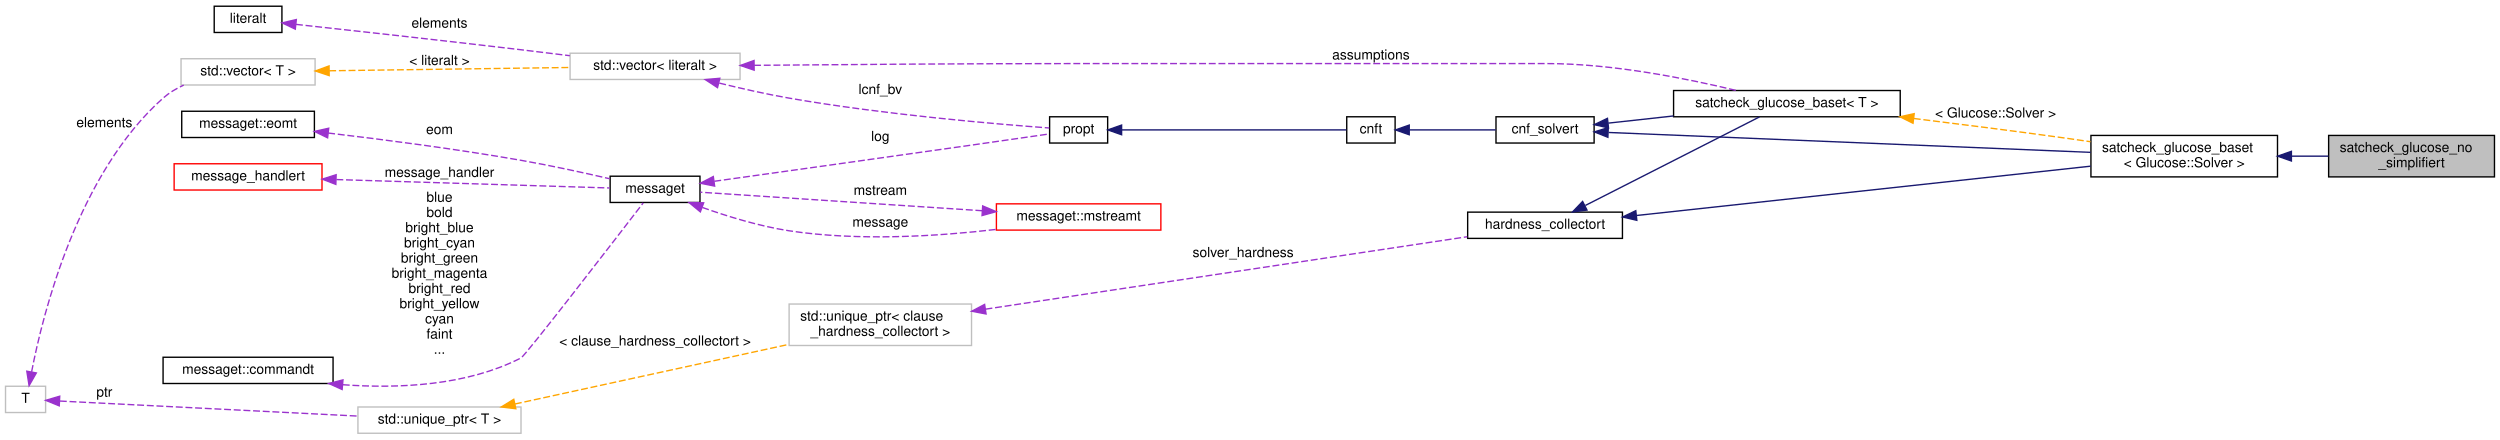
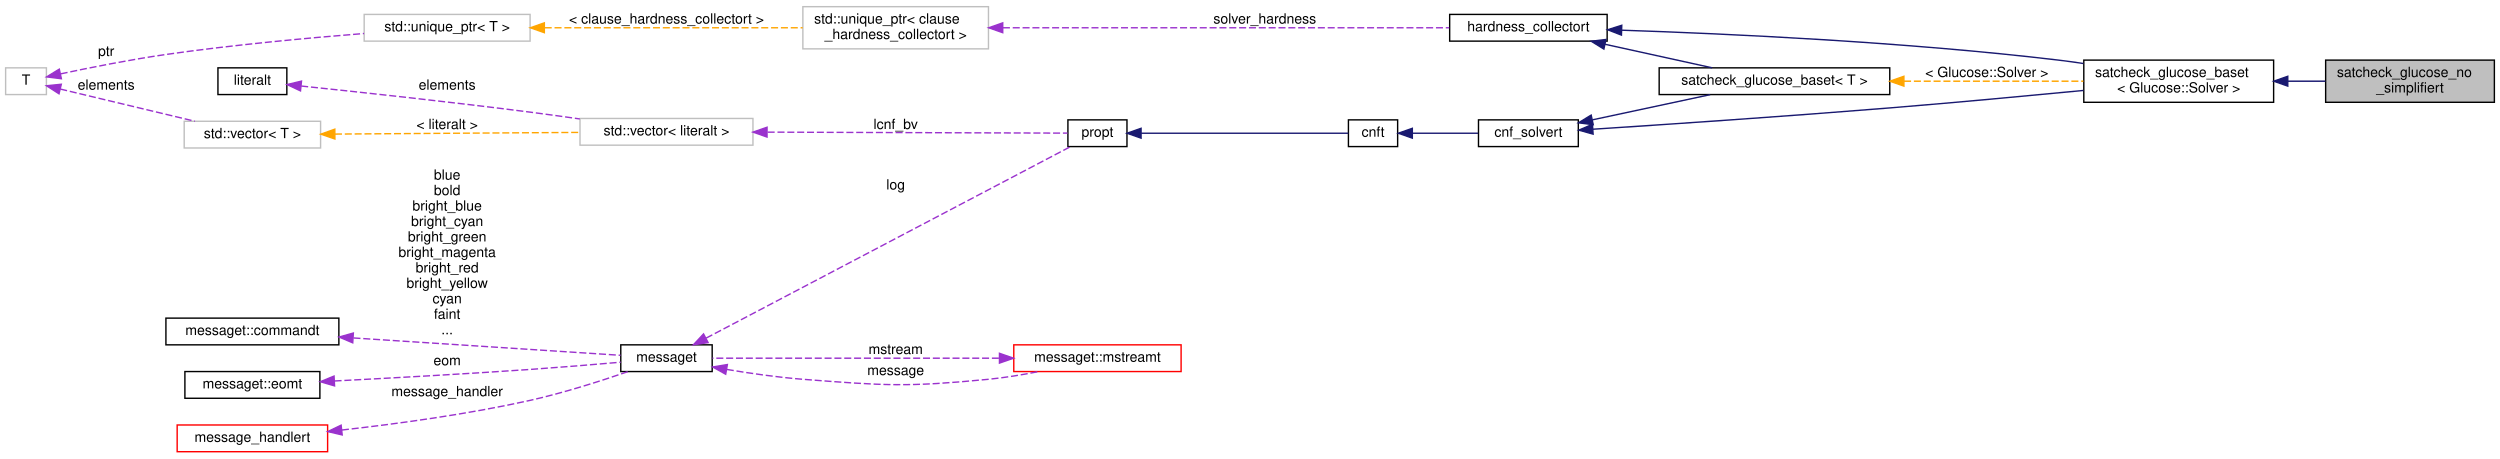
- <svg xmlns="http://www.w3.org/2000/svg" xmlns:xlink="http://www.w3.org/1999/xlink" width="1809pt" height="318pt" viewBox="0.00 0.00 1809.00 318.00">
-   <g id="graph0" class="graph" transform="scale(1 1) rotate(0) translate(4 314)">
+ <svg xmlns="http://www.w3.org/2000/svg" xmlns:xlink="http://www.w3.org/1999/xlink" width="1778pt" height="326pt" viewBox="0.00 0.00 1778.00 325.50">
+   <g id="graph0" class="graph" transform="scale(1 1) rotate(0) translate(4 321.5)">
    <g id="node1" class="node">
      <g id="a_node1">
        <a xlink:title=" ">
-           <polygon fill="#bfbfbf" stroke="black" points="1681,-186 1681,-216 1801,-216 1801,-186 1681,-186" />
-           <text text-anchor="start" x="1689" y="-204" font-family="Helvetica,sans-Serif" font-size="10.00">satcheck_glucose_no</text>
-           <text text-anchor="middle" x="1741" y="-193" font-family="Helvetica,sans-Serif" font-size="10.00">_simplifiert</text>
+           <polygon fill="#bfbfbf" stroke="black" points="1650,-249 1650,-279 1770,-279 1770,-249 1650,-249" />
+           <text text-anchor="start" x="1658" y="-267" font-family="Helvetica,sans-Serif" font-size="10.00">satcheck_glucose_no</text>
+           <text text-anchor="middle" x="1710" y="-256" font-family="Helvetica,sans-Serif" font-size="10.00">_simplifiert</text>
        </a>
      </g>
    </g>
    <g id="node2" class="node">
      <g id="a_node2">
        <a xlink:href="classsatcheck__glucose__baset.html" target="_top" xlink:title=" ">
-           <polygon fill="none" stroke="black" points="1509,-186 1509,-216 1644,-216 1644,-186 1509,-186" />
-           <text text-anchor="start" x="1517" y="-204" font-family="Helvetica,sans-Serif" font-size="10.00">satcheck_glucose_baset</text>
-           <text text-anchor="middle" x="1576.5" y="-193" font-family="Helvetica,sans-Serif" font-size="10.00">&lt; Glucose::Solver &gt;</text>
+           <polygon fill="none" stroke="black" points="1478,-249 1478,-279 1613,-279 1613,-249 1478,-249" />
+           <text text-anchor="start" x="1486" y="-267" font-family="Helvetica,sans-Serif" font-size="10.00">satcheck_glucose_baset</text>
+           <text text-anchor="middle" x="1545.5" y="-256" font-family="Helvetica,sans-Serif" font-size="10.00">&lt; Glucose::Solver &gt;</text>
        </a>
      </g>
    </g>
    <g id="edge1" class="edge">
-       <path fill="none" stroke="midnightblue" d="M1654.14,-201C1663.11,-201 1672.15,-201 1680.84,-201" />
-       <polygon fill="midnightblue" stroke="midnightblue" points="1654.06,-197.5 1644.06,-201 1654.06,-204.5 1654.06,-197.5" />
+       <path fill="none" stroke="midnightblue" d="M1623.14,-264C1632.11,-264 1641.15,-264 1649.84,-264" />
+       <polygon fill="midnightblue" stroke="midnightblue" points="1623.06,-260.5 1613.06,-264 1623.06,-267.5 1623.06,-260.5" />
    </g>
    <g id="node3" class="node">
      <g id="a_node3">
        <a xlink:href="classcnf__solvert.html" target="_top" xlink:title=" ">
-           <polygon fill="none" stroke="black" points="1078.5,-210.5 1078.5,-229.5 1149.5,-229.5 1149.5,-210.5 1078.5,-210.5" />
-           <text text-anchor="middle" x="1114" y="-217.5" font-family="Helvetica,sans-Serif" font-size="10.00">cnf_solvert</text>
+           <polygon fill="none" stroke="black" points="1047.5,-217.5 1047.5,-236.5 1118.5,-236.5 1118.5,-217.5 1047.5,-217.5" />
+           <text text-anchor="middle" x="1083" y="-224.5" font-family="Helvetica,sans-Serif" font-size="10.00">cnf_solvert</text>
        </a>
      </g>
    </g>
    <g id="edge2" class="edge">
-       <path fill="none" stroke="midnightblue" d="M1160.02,-218.14C1241.47,-214.78 1413.66,-207.68 1508.81,-203.75" />
-       <polygon fill="midnightblue" stroke="midnightblue" points="1159.46,-214.66 1149.61,-218.57 1159.75,-221.66 1159.46,-214.66" />
+       <path fill="none" stroke="midnightblue" d="M1128.86,-229.85C1179.98,-233.17 1266.05,-238.97 1340,-245 1386.02,-248.76 1437.81,-253.57 1477.76,-257.42" />
+       <polygon fill="midnightblue" stroke="midnightblue" points="1129.01,-226.35 1118.8,-229.2 1128.55,-233.34 1129.01,-226.35" />
    </g>
    <g id="node18" class="node">
      <g id="a_node18">
        <a xlink:href="classsatcheck__glucose__baset.html" target="_top" xlink:title=" ">
-           <polygon fill="none" stroke="black" points="1207,-229.5 1207,-248.5 1371,-248.5 1371,-229.5 1207,-229.5" />
-           <text text-anchor="middle" x="1289" y="-236.5" font-family="Helvetica,sans-Serif" font-size="10.00">satcheck_glucose_baset&lt; T &gt;</text>
+           <polygon fill="none" stroke="black" points="1176,-254.5 1176,-273.5 1340,-273.5 1340,-254.5 1176,-254.5" />
+           <text text-anchor="middle" x="1258" y="-261.5" font-family="Helvetica,sans-Serif" font-size="10.00">satcheck_glucose_baset&lt; T &gt;</text>
        </a>
      </g>
    </g>
    <g id="edge20" class="edge">
-       <path fill="none" stroke="midnightblue" d="M1159.73,-224.91C1174.19,-226.5 1190.7,-228.31 1206.95,-230.1" />
-       <polygon fill="midnightblue" stroke="midnightblue" points="1159.92,-221.41 1149.59,-223.8 1159.15,-228.37 1159.92,-221.41" />
+       <path fill="none" stroke="midnightblue" d="M1128.47,-236.51C1154.2,-242.01 1186.5,-248.92 1212.28,-254.43" />
+       <polygon fill="midnightblue" stroke="midnightblue" points="1129.1,-233.07 1118.59,-234.4 1127.64,-239.91 1129.1,-233.07" />
    </g>
    <g id="node4" class="node">
      <g id="a_node4">
        <a xlink:href="classcnft.html" target="_top" xlink:title=" ">
-           <polygon fill="none" stroke="black" points="970.5,-210.5 970.5,-229.5 1005.5,-229.5 1005.5,-210.5 970.5,-210.5" />
-           <text text-anchor="middle" x="988" y="-217.5" font-family="Helvetica,sans-Serif" font-size="10.00">cnft</text>
+           <polygon fill="none" stroke="black" points="955,-217.5 955,-236.5 990,-236.5 990,-217.5 955,-217.5" />
+           <text text-anchor="middle" x="972.5" y="-224.5" font-family="Helvetica,sans-Serif" font-size="10.00">cnft</text>
        </a>
      </g>
    </g>
    <g id="edge3" class="edge">
-       <path fill="none" stroke="midnightblue" d="M1015.96,-220C1034.24,-220 1058.56,-220 1078.28,-220" />
-       <polygon fill="midnightblue" stroke="midnightblue" points="1015.72,-216.5 1005.72,-220 1015.72,-223.5 1015.72,-216.5" />
+       <path fill="none" stroke="midnightblue" d="M1000.51,-227C1014.64,-227 1032.1,-227 1047.22,-227" />
+       <polygon fill="midnightblue" stroke="midnightblue" points="1000.45,-223.5 990.45,-227 1000.45,-230.5 1000.45,-223.5" />
    </g>
    <g id="node5" class="node">
      <g id="a_node5">
        <a xlink:href="classpropt.html" target="_top" xlink:title="TO_BE_DOCUMENTED.">
-           <polygon fill="none" stroke="black" points="755.5,-210.5 755.5,-229.5 797.5,-229.5 797.5,-210.5 755.5,-210.5" />
-           <text text-anchor="middle" x="776.5" y="-217.5" font-family="Helvetica,sans-Serif" font-size="10.00">propt</text>
+           <polygon fill="none" stroke="black" points="755.5,-217.5 755.5,-236.5 797.5,-236.5 797.5,-217.5 755.5,-217.5" />
+           <text text-anchor="middle" x="776.5" y="-224.5" font-family="Helvetica,sans-Serif" font-size="10.00">propt</text>
        </a>
      </g>
    </g>
    <g id="edge4" class="edge">
-       <path fill="none" stroke="midnightblue" d="M807.86,-220C852.65,-220 934.95,-220 970.23,-220" />
-       <polygon fill="midnightblue" stroke="midnightblue" points="807.59,-216.5 797.59,-220 807.59,-223.5 807.59,-216.5" />
+       <path fill="none" stroke="midnightblue" d="M807.58,-227C849.02,-227 922.24,-227 954.93,-227" />
+       <polygon fill="midnightblue" stroke="midnightblue" points="807.53,-223.5 797.53,-227 807.53,-230.5 807.53,-223.5" />
    </g>
    <g id="node6" class="node">
      <g id="a_node6">
        <a xlink:href="classmessaget.html" target="_top" xlink:title="Class that provides messages with a built-in verbosity 'level'.">
-           <polygon fill="none" stroke="black" points="437.5,-167.5 437.5,-186.5 502.5,-186.5 502.5,-167.5 437.5,-167.5" />
-           <text text-anchor="middle" x="470" y="-174.5" font-family="Helvetica,sans-Serif" font-size="10.00">messaget</text>
+           <polygon fill="none" stroke="black" points="437.5,-57.5 437.5,-76.5 502.5,-76.5 502.5,-57.5 437.5,-57.5" />
+           <text text-anchor="middle" x="470" y="-64.5" font-family="Helvetica,sans-Serif" font-size="10.00">messaget</text>
        </a>
      </g>
    </g>
    <g id="edge5" class="edge">
-       <path fill="none" stroke="#9a32cd" stroke-dasharray="5,2" d="M512.85,-182.83C558.59,-189.21 634.02,-199.77 699,-209 718.13,-211.72 739.94,-214.86 755.37,-217.09" />
-       <polygon fill="#9a32cd" stroke="#9a32cd" points="513.11,-179.33 502.73,-181.42 512.15,-186.27 513.11,-179.33" />
-       <text text-anchor="middle" x="633" y="-212" font-family="Helvetica,sans-Serif" font-size="10.00"> log</text>
+       <path fill="none" stroke="#9a32cd" stroke-dasharray="5,2" d="M498.16,-81.27C559.09,-113.29 705.43,-190.18 757.07,-217.32" />
+       <polygon fill="#9a32cd" stroke="#9a32cd" points="499.62,-78.08 489.14,-76.53 496.36,-84.28 499.62,-78.08" />
+       <text text-anchor="middle" x="633" y="-187" font-family="Helvetica,sans-Serif" font-size="10.00"> log</text>
    </g>
    <g id="node9" class="node">
      <g id="a_node9">
        <a xlink:href="classmessaget_1_1mstreamt.html" target="_top" xlink:title=" ">
-           <polygon fill="none" stroke="red" points="717,-147.5 717,-166.5 836,-166.5 836,-147.5 717,-147.5" />
-           <text text-anchor="middle" x="776.5" y="-154.5" font-family="Helvetica,sans-Serif" font-size="10.00">messaget::mstreamt</text>
+           <polygon fill="none" stroke="red" points="717,-57.5 717,-76.5 836,-76.5 836,-57.5 717,-57.5" />
+           <text text-anchor="middle" x="776.5" y="-64.5" font-family="Helvetica,sans-Serif" font-size="10.00">messaget::mstreamt</text>
        </a>
      </g>
    </g>
    <g id="edge9" class="edge">
-       <path fill="none" stroke="#9a32cd" stroke-dasharray="5,2" d="M504.16,-163.91C522.39,-157.41 545.59,-150.27 567,-147 617.15,-139.35 674.81,-143.05 716.76,-147.99" />
-       <polygon fill="#9a32cd" stroke="#9a32cd" points="502.77,-160.69 494.59,-167.42 505.18,-167.26 502.77,-160.69" />
-       <text text-anchor="middle" x="633" y="-150" font-family="Helvetica,sans-Serif" font-size="10.00"> message</text>
+       <path fill="none" stroke="#9a32cd" stroke-dasharray="5,2" d="M512.89,-59.01C529.65,-56.19 549.17,-53.38 567,-52 625.49,-47.46 640.61,-46.33 699,-52 710.58,-53.13 723.02,-55.19 734.43,-57.43" />
+       <polygon fill="#9a32cd" stroke="#9a32cd" points="512.11,-55.59 502.85,-60.75 513.31,-62.49 512.11,-55.59" />
+       <text text-anchor="middle" x="633" y="-55" font-family="Helvetica,sans-Serif" font-size="10.00"> message</text>
    </g>
    <g id="node7" class="node">
      <g id="a_node7">
        <a xlink:href="classmessage__handlert.html" target="_top" xlink:title=" ">
-           <polygon fill="none" stroke="red" points="122,-176.5 122,-195.5 229,-195.5 229,-176.5 122,-176.5" />
-           <text text-anchor="middle" x="175.5" y="-183.5" font-family="Helvetica,sans-Serif" font-size="10.00">message_handlert</text>
+           <polygon fill="none" stroke="red" points="122,-0.5 122,-19.5 229,-19.5 229,-0.5 122,-0.5" />
+           <text text-anchor="middle" x="175.5" y="-7.5" font-family="Helvetica,sans-Serif" font-size="10.00">message_handlert</text>
        </a>
      </g>
    </g>
    <g id="edge6" class="edge">
-       <path fill="none" stroke="#9a32cd" stroke-dasharray="5,2" d="M239.38,-184.07C300.17,-182.19 389.83,-179.44 437.11,-177.98" />
-       <polygon fill="#9a32cd" stroke="#9a32cd" points="239.02,-180.57 229.13,-184.38 239.23,-187.57 239.02,-180.57" />
-       <text text-anchor="middle" x="314" y="-186" font-family="Helvetica,sans-Serif" font-size="10.00"> message_handler</text>
+       <path fill="none" stroke="#9a32cd" stroke-dasharray="5,2" d="M239.16,-15.92C277.99,-20.25 328.73,-27.11 373,-37 396.86,-42.33 423.33,-50.8 442.43,-57.39" />
+       <polygon fill="#9a32cd" stroke="#9a32cd" points="239.37,-12.42 229.05,-14.82 238.61,-19.38 239.37,-12.42" />
+       <text text-anchor="middle" x="314" y="-40" font-family="Helvetica,sans-Serif" font-size="10.00"> message_handler</text>
    </g>
    <g id="node8" class="node">
      <g id="a_node8">
        <a xlink:href="classmessaget_1_1commandt.html" target="_top" xlink:title=" ">
-           <polygon fill="none" stroke="black" points="114,-36.5 114,-55.5 237,-55.5 237,-36.5 114,-36.5" />
-           <text text-anchor="middle" x="175.5" y="-43.5" font-family="Helvetica,sans-Serif" font-size="10.00">messaget::commandt</text>
+           <polygon fill="none" stroke="black" points="114,-76.5 114,-95.5 237,-95.5 237,-76.5 114,-76.5" />
+           <text text-anchor="middle" x="175.5" y="-83.5" font-family="Helvetica,sans-Serif" font-size="10.00">messaget::commandt</text>
        </a>
      </g>
    </g>
    <g id="edge7" class="edge">
-       <path fill="none" stroke="#9a32cd" stroke-dasharray="5,2" d="M244.02,-35.62C283.69,-32.7 333.61,-34.74 373,-55 376.16,-56.63 439.33,-138.45 461.44,-167.17" />
-       <polygon fill="#9a32cd" stroke="#9a32cd" points="243.57,-32.15 233.91,-36.49 244.17,-39.12 243.57,-32.15" />
-       <text text-anchor="middle" x="314" y="-168" font-family="Helvetica,sans-Serif" font-size="10.00"> blue</text>
-       <text text-anchor="middle" x="314" y="-157" font-family="Helvetica,sans-Serif" font-size="10.00">bold</text>
-       <text text-anchor="middle" x="314" y="-146" font-family="Helvetica,sans-Serif" font-size="10.00">bright_blue</text>
-       <text text-anchor="middle" x="314" y="-135" font-family="Helvetica,sans-Serif" font-size="10.00">bright_cyan</text>
-       <text text-anchor="middle" x="314" y="-124" font-family="Helvetica,sans-Serif" font-size="10.00">bright_green</text>
-       <text text-anchor="middle" x="314" y="-113" font-family="Helvetica,sans-Serif" font-size="10.00">bright_magenta</text>
-       <text text-anchor="middle" x="314" y="-102" font-family="Helvetica,sans-Serif" font-size="10.00">bright_red</text>
-       <text text-anchor="middle" x="314" y="-91" font-family="Helvetica,sans-Serif" font-size="10.00">bright_yellow</text>
-       <text text-anchor="middle" x="314" y="-80" font-family="Helvetica,sans-Serif" font-size="10.00">cyan</text>
-       <text text-anchor="middle" x="314" y="-69" font-family="Helvetica,sans-Serif" font-size="10.00">faint</text>
-       <text text-anchor="middle" x="314" y="-58" font-family="Helvetica,sans-Serif" font-size="10.00">...</text>
+       <path fill="none" stroke="#9a32cd" stroke-dasharray="5,2" d="M247.36,-81.4C307.89,-77.47 392.14,-71.99 437.34,-69.06" />
+       <polygon fill="#9a32cd" stroke="#9a32cd" points="246.86,-77.92 237.11,-82.06 247.31,-84.91 246.86,-77.92" />
+       <text text-anchor="middle" x="314" y="-194" font-family="Helvetica,sans-Serif" font-size="10.00"> blue</text>
+       <text text-anchor="middle" x="314" y="-183" font-family="Helvetica,sans-Serif" font-size="10.00">bold</text>
+       <text text-anchor="middle" x="314" y="-172" font-family="Helvetica,sans-Serif" font-size="10.00">bright_blue</text>
+       <text text-anchor="middle" x="314" y="-161" font-family="Helvetica,sans-Serif" font-size="10.00">bright_cyan</text>
+       <text text-anchor="middle" x="314" y="-150" font-family="Helvetica,sans-Serif" font-size="10.00">bright_green</text>
+       <text text-anchor="middle" x="314" y="-139" font-family="Helvetica,sans-Serif" font-size="10.00">bright_magenta</text>
+       <text text-anchor="middle" x="314" y="-128" font-family="Helvetica,sans-Serif" font-size="10.00">bright_red</text>
+       <text text-anchor="middle" x="314" y="-117" font-family="Helvetica,sans-Serif" font-size="10.00">bright_yellow</text>
+       <text text-anchor="middle" x="314" y="-106" font-family="Helvetica,sans-Serif" font-size="10.00">cyan</text>
+       <text text-anchor="middle" x="314" y="-95" font-family="Helvetica,sans-Serif" font-size="10.00">faint</text>
+       <text text-anchor="middle" x="314" y="-84" font-family="Helvetica,sans-Serif" font-size="10.00">...</text>
    </g>
    <g id="edge8" class="edge">
-       <path fill="none" stroke="#9a32cd" stroke-dasharray="5,2" d="M706.82,-161.51C642.98,-165.7 550.73,-171.76 502.73,-174.92" />
-       <polygon fill="#9a32cd" stroke="#9a32cd" points="707.07,-165 716.81,-160.85 706.61,-158.02 707.07,-165" />
-       <text text-anchor="middle" x="633" y="-173" font-family="Helvetica,sans-Serif" font-size="10.00"> mstream</text>
+       <path fill="none" stroke="#9a32cd" stroke-dasharray="5,2" d="M706.43,-67C642.6,-67 550.63,-67 502.73,-67" />
+       <polygon fill="#9a32cd" stroke="#9a32cd" points="706.81,-70.5 716.81,-67 706.81,-63.5 706.81,-70.5" />
+       <text text-anchor="middle" x="633" y="-70" font-family="Helvetica,sans-Serif" font-size="10.00"> mstream</text>
    </g>
    <g id="node10" class="node">
      <g id="a_node10">
        <a xlink:href="classmessaget_1_1eomt.html" target="_top" xlink:title=" ">
-           <polygon fill="none" stroke="black" points="127.5,-214.5 127.5,-233.5 223.5,-233.5 223.5,-214.5 127.5,-214.5" />
-           <text text-anchor="middle" x="175.5" y="-221.5" font-family="Helvetica,sans-Serif" font-size="10.00">messaget::eomt</text>
+           <polygon fill="none" stroke="black" points="127.5,-38.5 127.5,-57.5 223.5,-57.5 223.5,-38.5 127.5,-38.5" />
+           <text text-anchor="middle" x="175.5" y="-45.5" font-family="Helvetica,sans-Serif" font-size="10.00">messaget::eomt</text>
        </a>
      </g>
    </g>
    <g id="edge10" class="edge">
-       <path fill="none" stroke="#9a32cd" stroke-dasharray="5,2" d="M233.46,-217.74C272.79,-213.11 326.23,-206.2 373,-198 394.51,-194.23 418.51,-188.98 437.13,-184.67" />
-       <polygon fill="#9a32cd" stroke="#9a32cd" points="233.05,-214.27 223.52,-218.9 233.86,-221.22 233.05,-214.27" />
-       <text text-anchor="middle" x="314" y="-217" font-family="Helvetica,sans-Serif" font-size="10.00"> eom</text>
+       <path fill="none" stroke="#9a32cd" stroke-dasharray="5,2" d="M233.93,-50.8C273.13,-52.82 326.22,-55.74 373,-59 394.52,-60.5 418.73,-62.52 437.45,-64.15" />
+       <polygon fill="#9a32cd" stroke="#9a32cd" points="233.94,-47.3 223.77,-50.28 233.58,-54.29 233.94,-47.3" />
+       <text text-anchor="middle" x="314" y="-62" font-family="Helvetica,sans-Serif" font-size="10.00"> eom</text>
    </g>
    <g id="node11" class="node">
      <g id="a_node11">
        <a xlink:title=" ">
-           <polygon fill="none" stroke="#bfbfbf" points="408.5,-256.5 408.5,-275.5 531.5,-275.5 531.5,-256.5 408.5,-256.5" />
-           <text text-anchor="middle" x="470" y="-263.5" font-family="Helvetica,sans-Serif" font-size="10.00">std::vector&lt; literalt &gt;</text>
+           <polygon fill="none" stroke="#bfbfbf" points="408.5,-218.5 408.5,-237.5 531.5,-237.5 531.5,-218.5 408.5,-218.5" />
+           <text text-anchor="middle" x="470" y="-225.5" font-family="Helvetica,sans-Serif" font-size="10.00">std::vector&lt; literalt &gt;</text>
        </a>
      </g>
    </g>
    <g id="edge11" class="edge">
-       <path fill="none" stroke="#9a32cd" stroke-dasharray="5,2" d="M516.45,-253.88C532.35,-249.97 550.38,-245.9 567,-243 635.52,-231.06 717.86,-224.13 755.25,-221.39" />
-       <polygon fill="#9a32cd" stroke="#9a32cd" points="515.19,-250.58 506.34,-256.41 516.89,-257.37 515.19,-250.58" />
-       <text text-anchor="middle" x="633" y="-246" font-family="Helvetica,sans-Serif" font-size="10.00"> lcnf_bv</text>
-     </g>
-     <g id="edge22" class="edge">
-       <path fill="none" stroke="#9a32cd" stroke-dasharray="5,2" d="M541.68,-266.73C603.39,-267.3 695.38,-268 775.5,-268 775.5,-268 775.5,-268 1115,-268 1162.96,-268 1217.39,-257.02 1252.18,-248.58" />
-       <polygon fill="#9a32cd" stroke="#9a32cd" points="541.69,-263.23 531.66,-266.63 541.63,-270.23 541.69,-263.23" />
-       <text text-anchor="middle" x="988" y="-271" font-family="Helvetica,sans-Serif" font-size="10.00"> assumptions</text>
+       <path fill="none" stroke="#9a32cd" stroke-dasharray="5,2" d="M541.94,-227.77C611.27,-227.54 712.43,-227.21 755.21,-227.07" />
+       <polygon fill="#9a32cd" stroke="#9a32cd" points="541.51,-224.27 531.52,-227.8 541.53,-231.27 541.51,-224.27" />
+       <text text-anchor="middle" x="633" y="-230" font-family="Helvetica,sans-Serif" font-size="10.00"> lcnf_bv</text>
    </g>
    <g id="node12" class="node">
      <g id="a_node12">
        <a xlink:href="classliteralt.html" target="_top" xlink:title=" ">
-           <polygon fill="none" stroke="black" points="151,-290.5 151,-309.5 200,-309.5 200,-290.5 151,-290.5" />
-           <text text-anchor="middle" x="175.5" y="-297.5" font-family="Helvetica,sans-Serif" font-size="10.00">literalt</text>
+           <polygon fill="none" stroke="black" points="151,-254.5 151,-273.5 200,-273.5 200,-254.5 151,-254.5" />
+           <text text-anchor="middle" x="175.5" y="-261.5" font-family="Helvetica,sans-Serif" font-size="10.00">literalt</text>
        </a>
      </g>
    </g>
    <g id="edge12" class="edge">
-       <path fill="none" stroke="#9a32cd" stroke-dasharray="5,2" d="M210.15,-296.37C249.29,-292.11 315.86,-284.77 373,-278 384.43,-276.65 396.61,-275.16 408.33,-273.7" />
-       <polygon fill="#9a32cd" stroke="#9a32cd" points="209.67,-292.9 200.1,-297.46 210.42,-299.86 209.67,-292.9" />
-       <text text-anchor="middle" x="314" y="-294" font-family="Helvetica,sans-Serif" font-size="10.00"> elements</text>
+       <path fill="none" stroke="#9a32cd" stroke-dasharray="5,2" d="M210.18,-260.57C249.34,-256.51 315.93,-249.35 373,-242 384.44,-240.53 396.64,-238.84 408.36,-237.16" />
+       <polygon fill="#9a32cd" stroke="#9a32cd" points="209.71,-257.1 200.12,-261.61 210.43,-264.07 209.71,-257.1" />
+       <text text-anchor="middle" x="314" y="-258" font-family="Helvetica,sans-Serif" font-size="10.00"> elements</text>
    </g>
    <g id="node13" class="node">
      <g id="a_node13">
        <a xlink:title=" ">
-           <polygon fill="none" stroke="#bfbfbf" points="127,-252.5 127,-271.5 224,-271.5 224,-252.5 127,-252.5" />
-           <text text-anchor="middle" x="175.5" y="-259.5" font-family="Helvetica,sans-Serif" font-size="10.00">std::vector&lt; T &gt;</text>
+           <polygon fill="none" stroke="#bfbfbf" points="127,-216.5 127,-235.5 224,-235.5 224,-216.5 127,-216.5" />
+           <text text-anchor="middle" x="175.5" y="-223.5" font-family="Helvetica,sans-Serif" font-size="10.00">std::vector&lt; T &gt;</text>
        </a>
      </g>
    </g>
    <g id="edge13" class="edge">
-       <path fill="none" stroke="orange" stroke-dasharray="5,2" d="M234.21,-262.79C284.54,-263.48 357.28,-264.47 408.43,-265.17" />
-       <polygon fill="orange" stroke="orange" points="234.19,-259.29 224.15,-262.65 234.1,-266.29 234.19,-259.29" />
-       <text text-anchor="middle" x="314" y="-267" font-family="Helvetica,sans-Serif" font-size="10.00"> &lt; literalt &gt;</text>
+       <path fill="none" stroke="orange" stroke-dasharray="5,2" d="M234.21,-226.39C284.54,-226.74 357.28,-227.24 408.43,-227.59" />
+       <polygon fill="orange" stroke="orange" points="234.17,-222.89 224.15,-226.33 234.12,-229.89 234.17,-222.89" />
+       <text text-anchor="middle" x="314" y="-230" font-family="Helvetica,sans-Serif" font-size="10.00"> &lt; literalt &gt;</text>
    </g>
    <g id="node14" class="node">
      <g id="a_node14">
        <a xlink:title=" ">
-           <polygon fill="none" stroke="#bfbfbf" points="0,-15.5 0,-34.5 29,-34.5 29,-15.5 0,-15.5" />
-           <text text-anchor="middle" x="14.5" y="-22.5" font-family="Helvetica,sans-Serif" font-size="10.00">T</text>
+           <polygon fill="none" stroke="#bfbfbf" points="0,-254.5 0,-273.5 29,-273.5 29,-254.5 0,-254.5" />
+           <text text-anchor="middle" x="14.5" y="-261.5" font-family="Helvetica,sans-Serif" font-size="10.00">T</text>
        </a>
      </g>
    </g>
    <g id="edge14" class="edge">
-       <path fill="none" stroke="#9a32cd" stroke-dasharray="5,2" d="M18.87,-44.92C27.12,-87.59 52.38,-188.37 114,-243 118.37,-246.87 123.52,-249.95 128.94,-252.41" />
-       <polygon fill="#9a32cd" stroke="#9a32cd" points="22.29,-44.15 17.05,-34.94 15.4,-45.41 22.29,-44.15" />
-       <text text-anchor="middle" x="71.5" y="-222" font-family="Helvetica,sans-Serif" font-size="10.00"> elements</text>
+       <path fill="none" stroke="#9a32cd" stroke-dasharray="5,2" d="M38.82,-258.43C63.96,-252.42 104.44,-242.74 134.65,-235.52" />
+       <polygon fill="#9a32cd" stroke="#9a32cd" points="37.97,-255.03 29.06,-260.76 39.6,-261.84 37.97,-255.03" />
+       <text text-anchor="middle" x="71.5" y="-258" font-family="Helvetica,sans-Serif" font-size="10.00"> elements</text>
    </g>
    <g id="node17" class="node">
      <g id="a_node17">
        <a xlink:title=" ">
-           <polygon fill="none" stroke="#bfbfbf" points="255,-0.5 255,-19.5 373,-19.5 373,-0.5 255,-0.5" />
-           <text text-anchor="middle" x="314" y="-7.5" font-family="Helvetica,sans-Serif" font-size="10.00">std::unique_ptr&lt; T &gt;</text>
+           <polygon fill="none" stroke="#bfbfbf" points="255,-292.5 255,-311.5 373,-311.5 373,-292.5 255,-292.5" />
+           <text text-anchor="middle" x="314" y="-299.5" font-family="Helvetica,sans-Serif" font-size="10.00">std::unique_ptr&lt; T &gt;</text>
        </a>
      </g>
    </g>
    <g id="edge18" class="edge">
-       <path fill="none" stroke="#9a32cd" stroke-dasharray="5,2" d="M39.31,-23.8C85.68,-21.46 189.31,-16.24 254.91,-12.93" />
-       <polygon fill="#9a32cd" stroke="#9a32cd" points="38.87,-20.32 29.06,-24.32 39.22,-27.31 38.87,-20.32" />
-       <text text-anchor="middle" x="71.5" y="-27" font-family="Helvetica,sans-Serif" font-size="10.00"> ptr</text>
+       <path fill="none" stroke="#9a32cd" stroke-dasharray="5,2" d="M39.14,-269.22C59.03,-273.45 88.26,-279.3 114,-283 161.23,-289.79 215.14,-294.77 254.92,-297.92" />
+       <polygon fill="#9a32cd" stroke="#9a32cd" points="39.65,-265.75 29.13,-267.06 38.17,-272.59 39.65,-265.75" />
+       <text text-anchor="middle" x="71.5" y="-282" font-family="Helvetica,sans-Serif" font-size="10.00"> ptr</text>
    </g>
    <g id="node15" class="node">
      <g id="a_node15">
        <a xlink:href="classhardness__collectort.html" target="_top" xlink:title=" ">
-           <polygon fill="none" stroke="black" points="1058,-141.5 1058,-160.5 1170,-160.5 1170,-141.5 1058,-141.5" />
-           <text text-anchor="middle" x="1114" y="-148.5" font-family="Helvetica,sans-Serif" font-size="10.00">hardness_collectort</text>
+           <polygon fill="none" stroke="black" points="1027,-292.5 1027,-311.5 1139,-311.5 1139,-292.5 1027,-292.5" />
+           <text text-anchor="middle" x="1083" y="-299.5" font-family="Helvetica,sans-Serif" font-size="10.00">hardness_collectort</text>
        </a>
      </g>
    </g>
    <g id="edge15" class="edge">
-       <path fill="none" stroke="midnightblue" d="M1180.12,-158.07C1267.23,-167.53 1420.9,-184.21 1508.81,-193.76" />
-       <polygon fill="midnightblue" stroke="midnightblue" points="1180.41,-154.58 1170.09,-156.98 1179.65,-161.54 1180.41,-154.58" />
+       <path fill="none" stroke="midnightblue" d="M1149.55,-300.27C1224.74,-297.75 1351.61,-291.89 1460,-279 1465.77,-278.31 1471.74,-277.49 1477.72,-276.58" />
+       <polygon fill="midnightblue" stroke="midnightblue" points="1149.17,-296.78 1139.29,-300.6 1149.4,-303.77 1149.17,-296.78" />
    </g>
    <g id="edge21" class="edge">
-       <path fill="none" stroke="midnightblue" d="M1143.16,-165.33C1178.68,-183.39 1238.78,-213.96 1269.18,-229.43" />
-       <polygon fill="midnightblue" stroke="midnightblue" points="1144.34,-162 1133.84,-160.59 1141.17,-168.24 1144.34,-162" />
+       <path fill="none" stroke="midnightblue" d="M1137.51,-290.25C1161.97,-284.87 1190.57,-278.59 1213.66,-273.52" />
+       <polygon fill="midnightblue" stroke="midnightblue" points="1136.67,-286.85 1127.66,-292.41 1138.17,-293.68 1136.67,-286.85" />
    </g>
    <g id="node16" class="node">
      <g id="a_node16">
        <a xlink:title=" ">
-           <polygon fill="none" stroke="#bfbfbf" points="567,-64 567,-94 699,-94 699,-64 567,-64" />
-           <text text-anchor="start" x="575" y="-82" font-family="Helvetica,sans-Serif" font-size="10.00">std::unique_ptr&lt; clause</text>
-           <text text-anchor="middle" x="633" y="-71" font-family="Helvetica,sans-Serif" font-size="10.00">_hardness_collectort &gt;</text>
+           <polygon fill="none" stroke="#bfbfbf" points="567,-287 567,-317 699,-317 699,-287 567,-287" />
+           <text text-anchor="start" x="575" y="-305" font-family="Helvetica,sans-Serif" font-size="10.00">std::unique_ptr&lt; clause</text>
+           <text text-anchor="middle" x="633" y="-294" font-family="Helvetica,sans-Serif" font-size="10.00">_hardness_collectort &gt;</text>
        </a>
      </g>
    </g>
    <g id="edge16" class="edge">
-       <path fill="none" stroke="#9a32cd" stroke-dasharray="5,2" d="M709.1,-90.29C805.84,-104.83 971.73,-129.77 1057.71,-142.69" />
-       <polygon fill="#9a32cd" stroke="#9a32cd" points="709.51,-86.81 699.1,-88.79 708.47,-93.73 709.51,-86.81" />
-       <text text-anchor="middle" x="895.5" y="-128" font-family="Helvetica,sans-Serif" font-size="10.00"> solver_hardness</text>
+       <path fill="none" stroke="#9a32cd" stroke-dasharray="5,2" d="M709.25,-302C798.97,-302 946.8,-302 1026.67,-302" />
+       <polygon fill="#9a32cd" stroke="#9a32cd" points="709.14,-298.5 699.14,-302 709.14,-305.5 709.14,-298.5" />
+       <text text-anchor="middle" x="895.5" y="-305" font-family="Helvetica,sans-Serif" font-size="10.00"> solver_hardness</text>
    </g>
    <g id="edge17" class="edge">
-       <path fill="none" stroke="orange" stroke-dasharray="5,2" d="M368.59,-21.66C423.26,-33.56 508.15,-52.04 566.71,-64.79" />
-       <polygon fill="orange" stroke="orange" points="369.26,-18.23 358.74,-19.52 367.77,-25.07 369.26,-18.23" />
-       <text text-anchor="middle" x="470" y="-64" font-family="Helvetica,sans-Serif" font-size="10.00"> &lt; clause_hardness_collectort &gt;</text>
+       <path fill="none" stroke="orange" stroke-dasharray="5,2" d="M383.38,-302C437.76,-302 513.33,-302 566.85,-302" />
+       <polygon fill="orange" stroke="orange" points="383.14,-298.5 373.14,-302 383.14,-305.5 383.14,-298.5" />
+       <text text-anchor="middle" x="470" y="-305" font-family="Helvetica,sans-Serif" font-size="10.00"> &lt; clause_hardness_collectort &gt;</text>
    </g>
    <g id="edge19" class="edge">
-       <path fill="none" stroke="orange" stroke-dasharray="5,2" d="M1380.82,-228.27C1415.35,-224.04 1455.02,-219 1491,-214 1496.73,-213.2 1502.68,-212.35 1508.64,-211.47" />
-       <polygon fill="orange" stroke="orange" points="1380.26,-224.81 1370.76,-229.5 1381.11,-231.76 1380.26,-224.81" />
-       <text text-anchor="middle" x="1440" y="-229" font-family="Helvetica,sans-Serif" font-size="10.00"> &lt; Glucose::Solver &gt;</text>
+       <path fill="none" stroke="orange" stroke-dasharray="5,2" d="M1350.15,-264C1391.58,-264 1439.7,-264 1477.7,-264" />
+       <polygon fill="orange" stroke="orange" points="1350.05,-260.5 1340.05,-264 1350.05,-267.5 1350.05,-260.5" />
+       <text text-anchor="middle" x="1409" y="-267" font-family="Helvetica,sans-Serif" font-size="10.00"> &lt; Glucose::Solver &gt;</text>
    </g>
  </g>
</svg>
